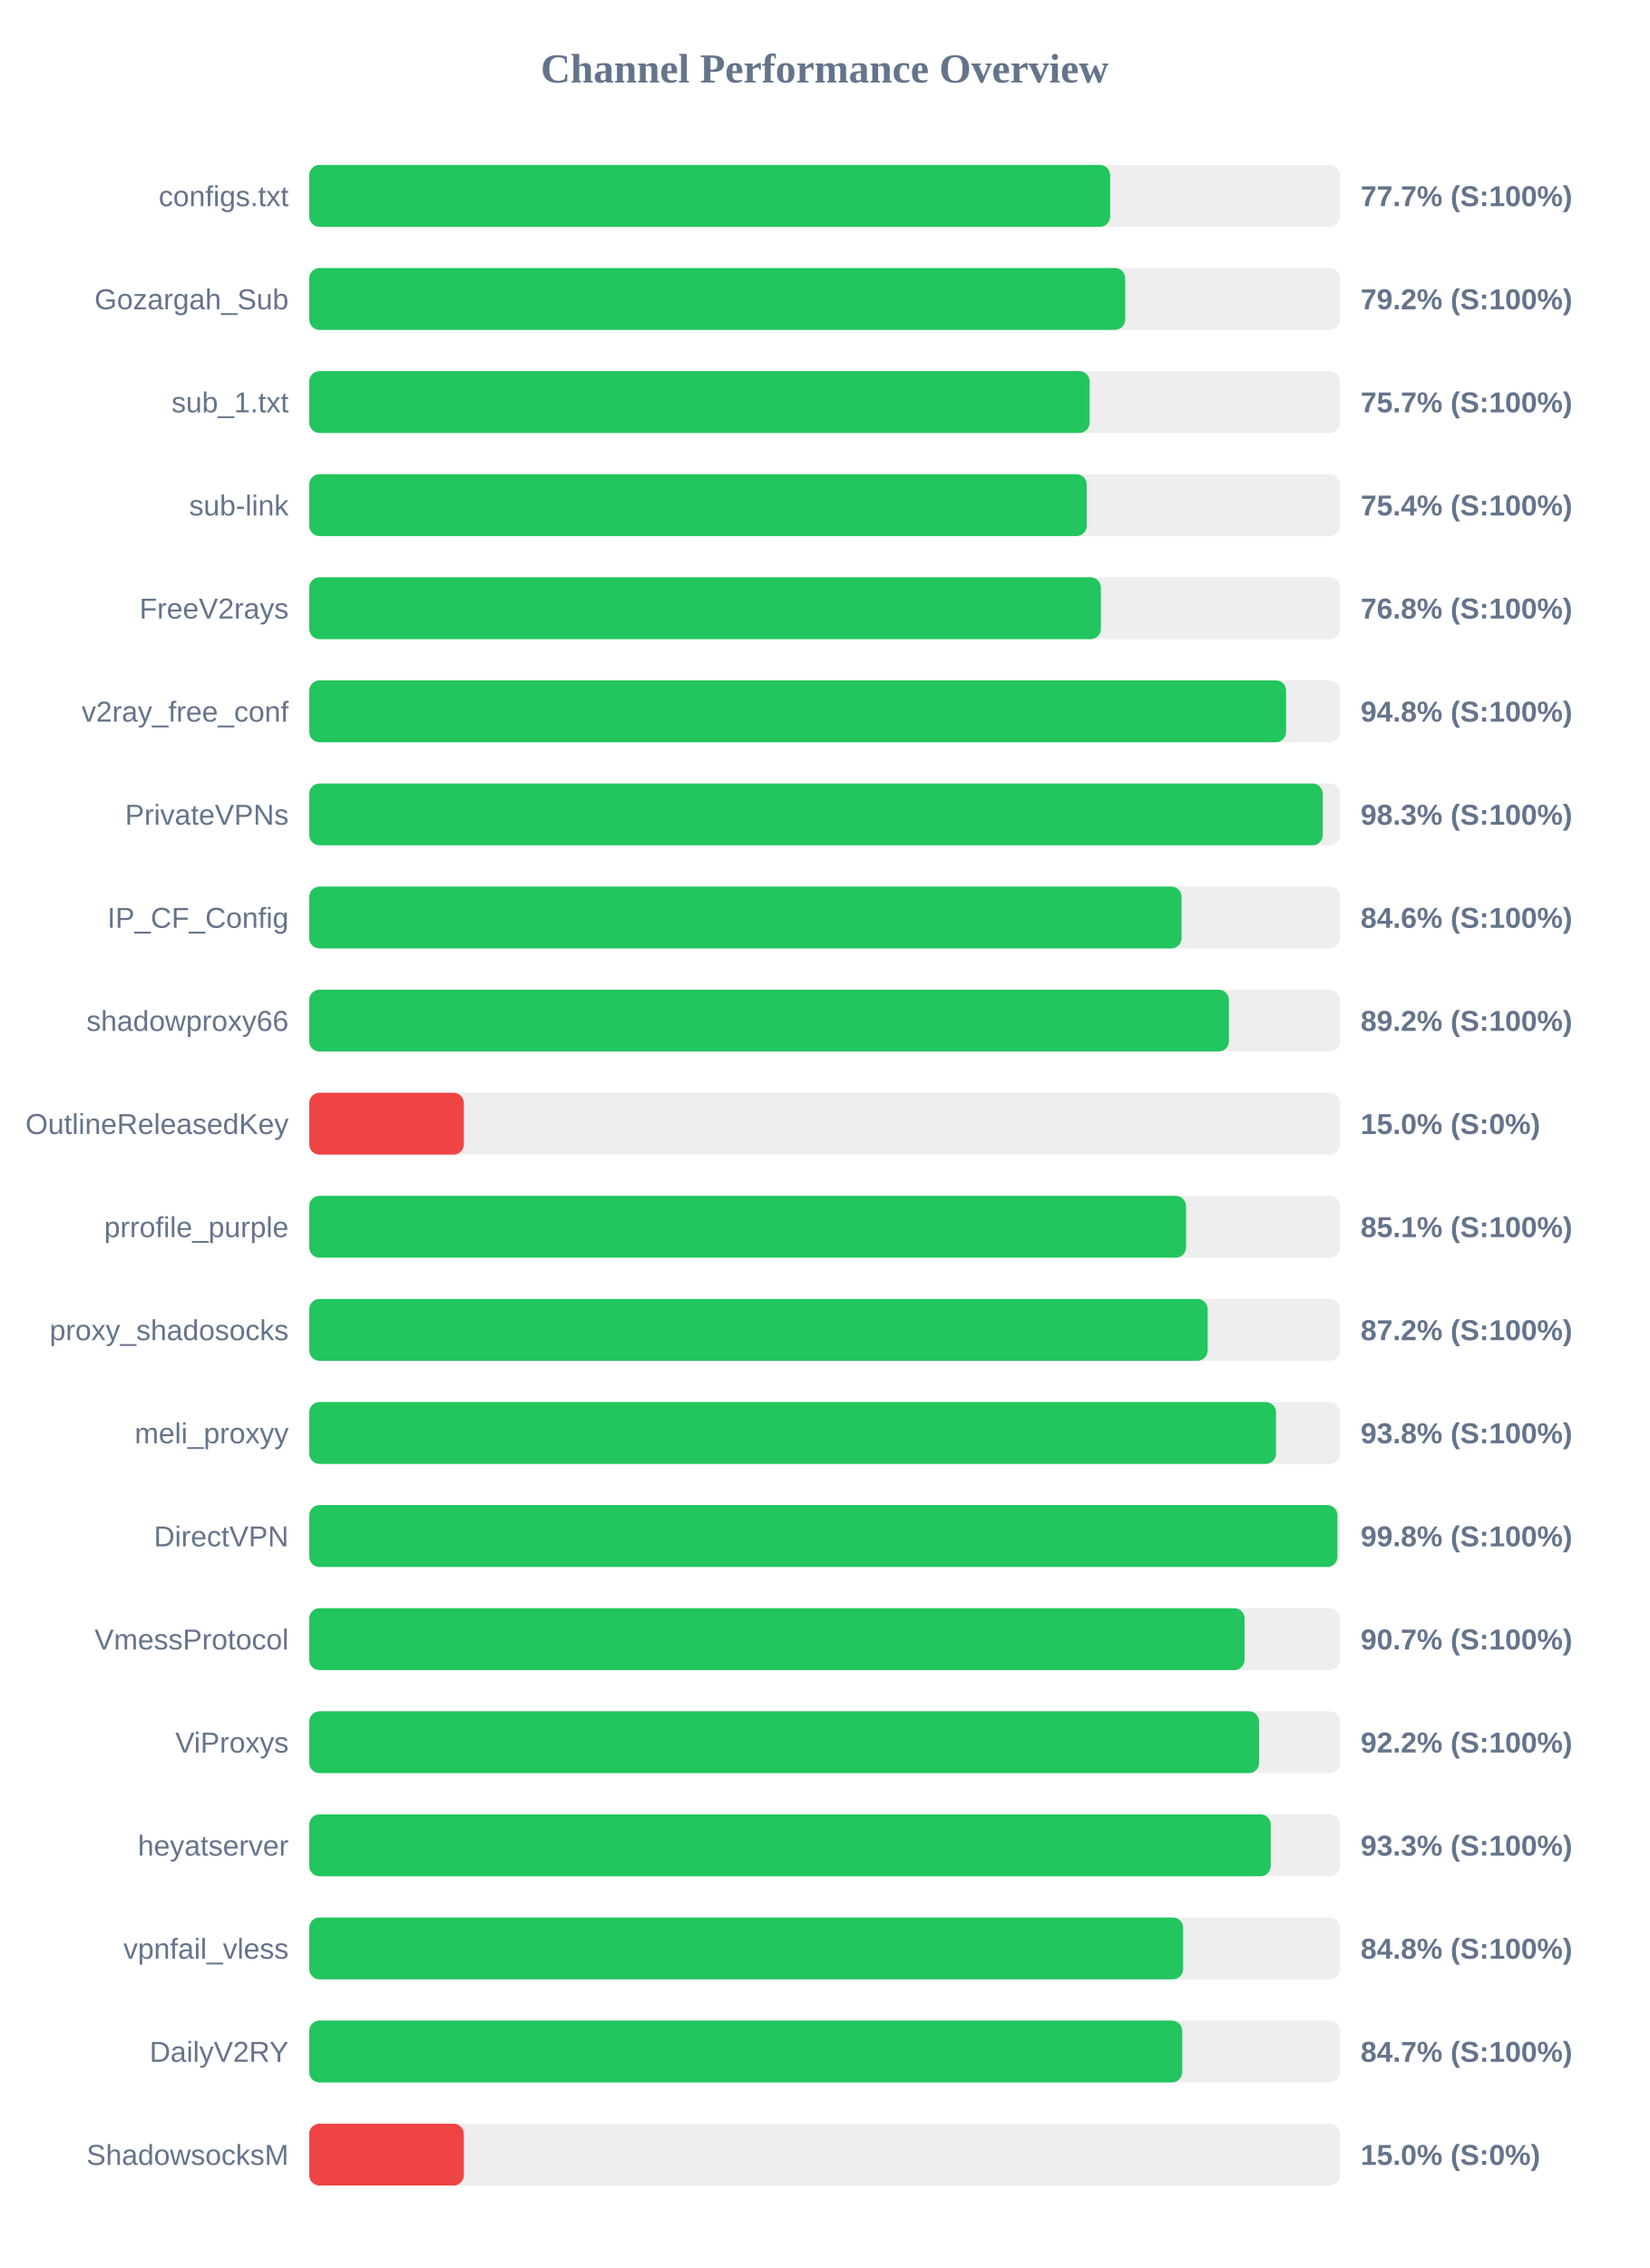
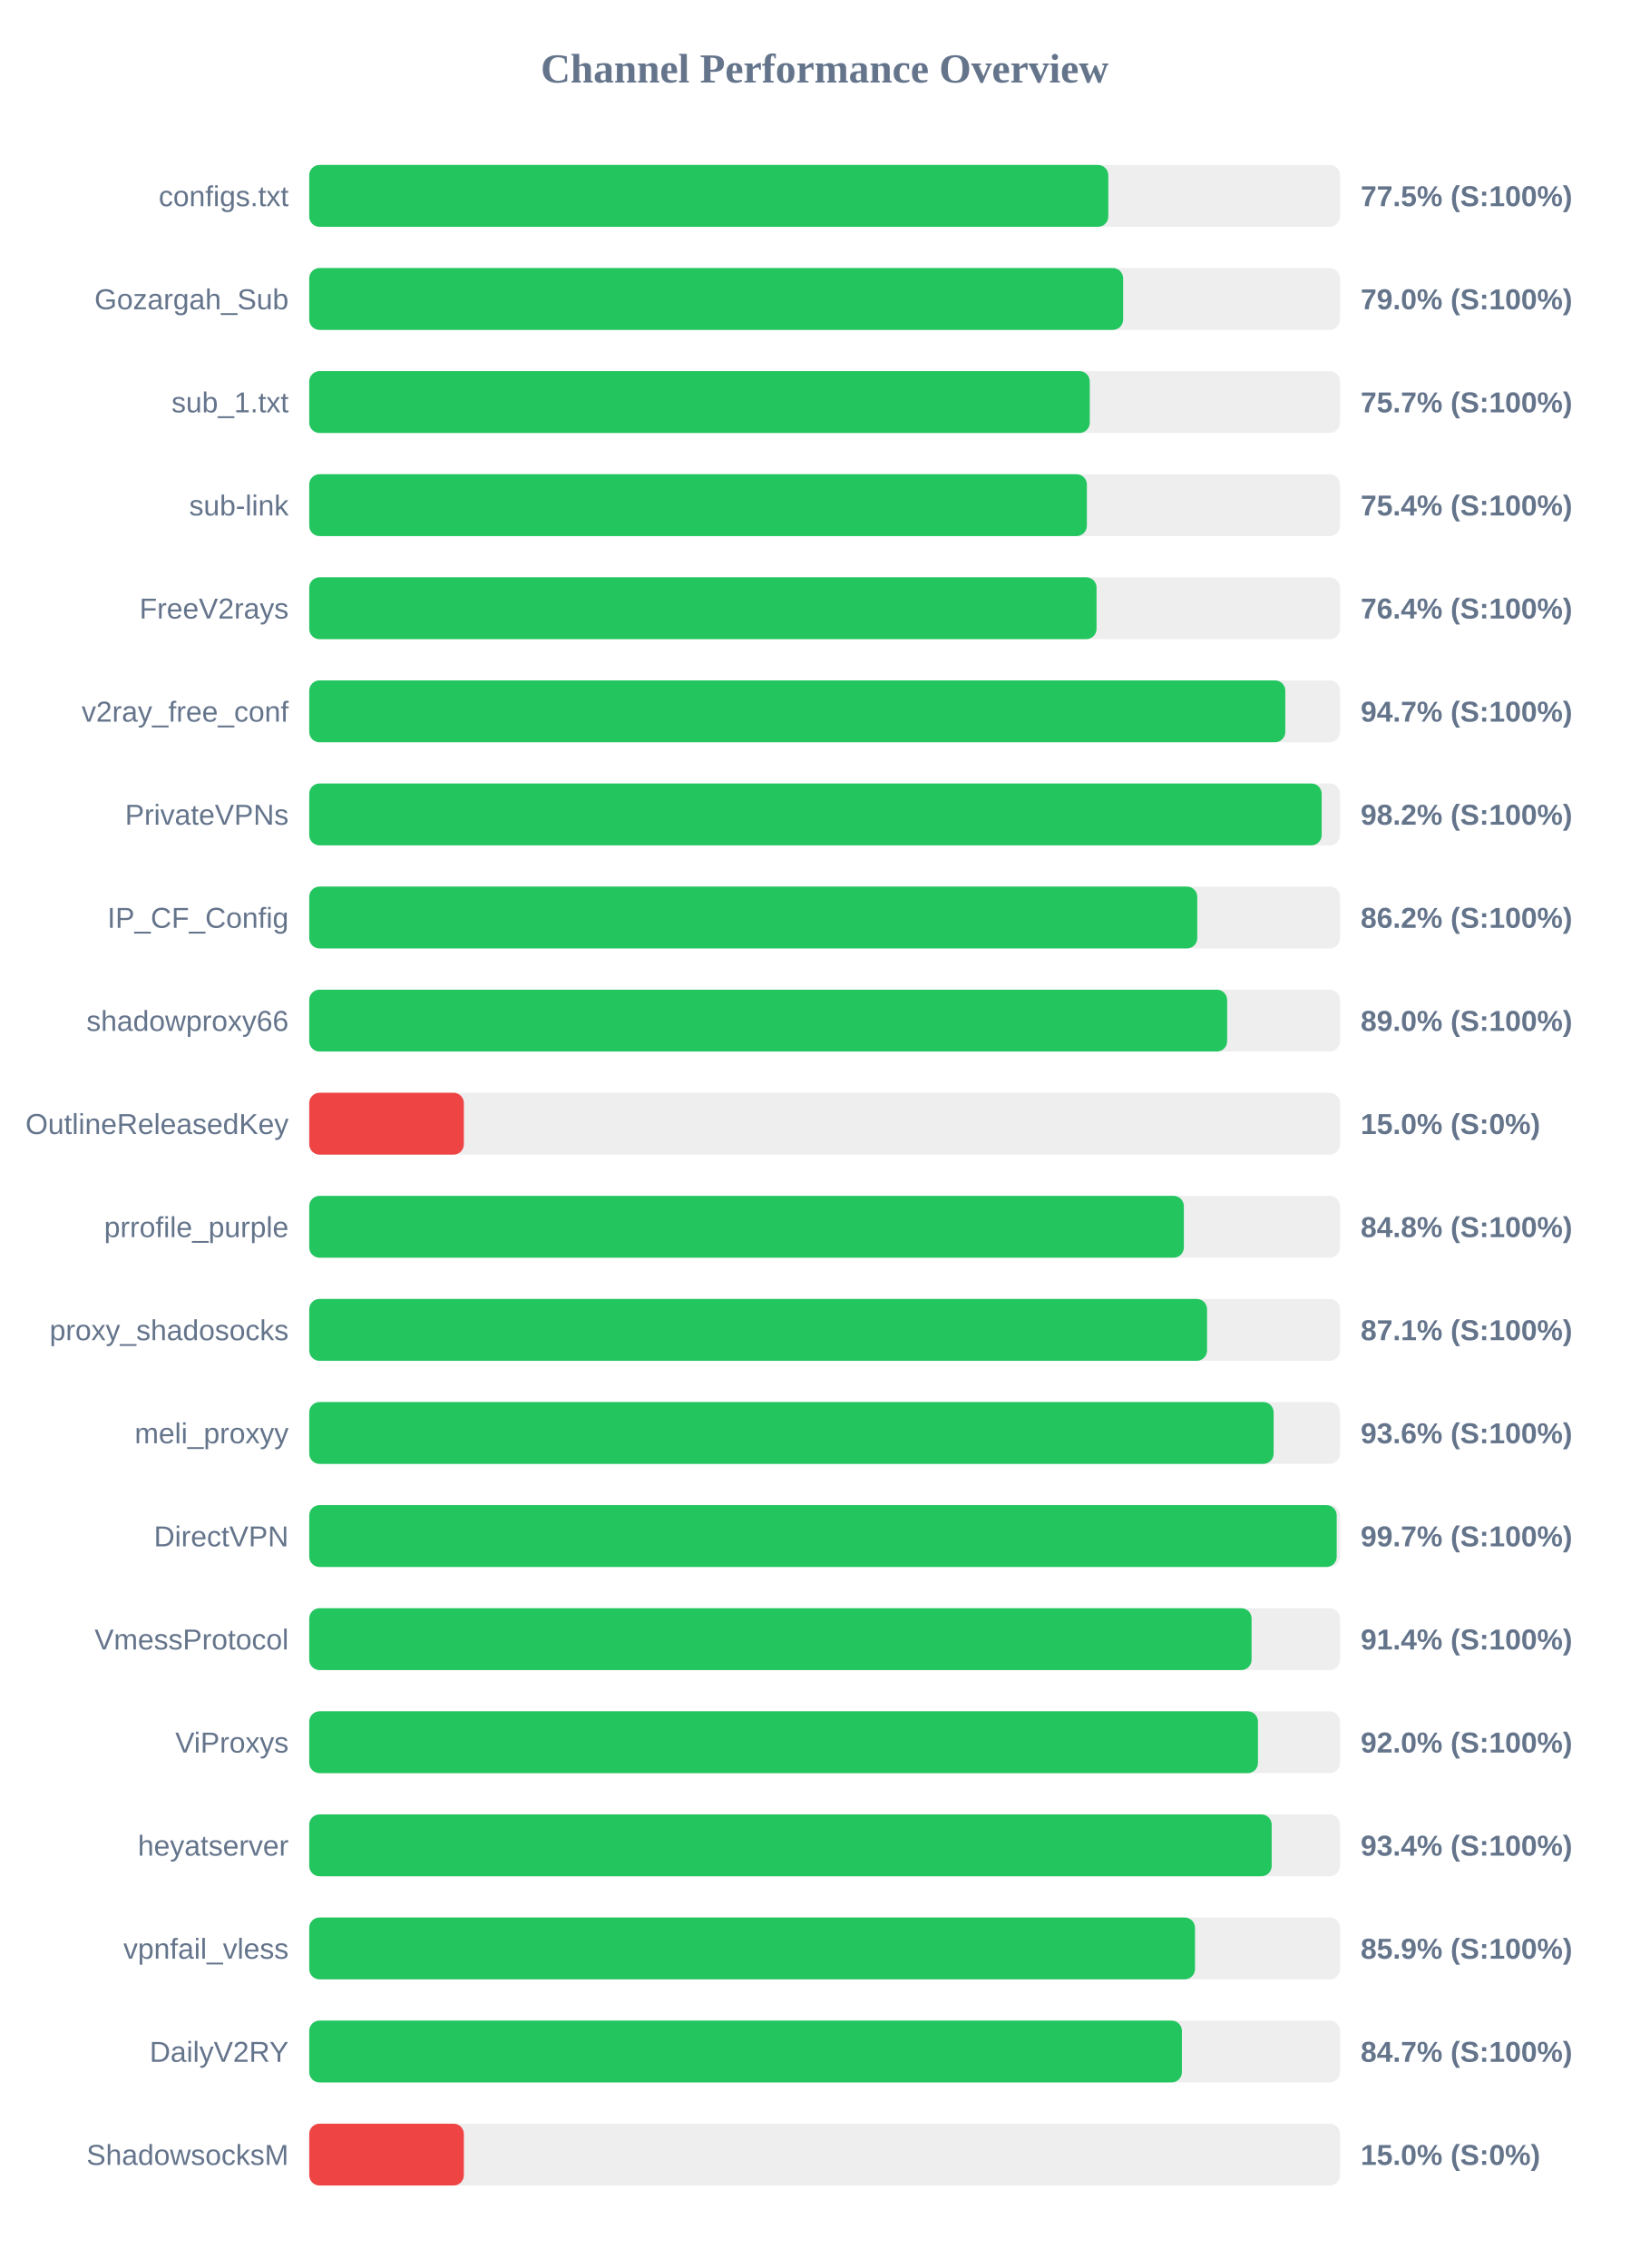
<svg xmlns="http://www.w3.org/2000/svg" width="800" height="1100" version="1.1">
  <style>
        .row { font: 14px Arial; fill: #64748b; }
        .score { font: bold 14px Arial; fill: #64748b; }
    </style>
  <text x="400" y="40" text-anchor="middle" font-size="20px" font-weight="bold" fill="#64748b">Channel Performance Overview</text>
  <rect x="150" y="80" width="500" height="30" fill="#eee" rx="5" />
-   <rect x="150" y="80" width="388.5" height="30" fill="#22c55e" rx="5" />
+   <rect x="150" y="80" width="387.6" height="30" fill="#22c55e" rx="5" />
  <text x="140" y="100" text-anchor="end" class="row">configs.txt</text>
-   <text x="660" y="100" text-anchor="start" class="score">77.7% (S:100%)</text>
+   <text x="660" y="100" text-anchor="start" class="score">77.5% (S:100%)</text>
  <rect x="150" y="130" width="500" height="30" fill="#eee" rx="5" />
-   <rect x="150" y="130" width="395.8" height="30" fill="#22c55e" rx="5" />
+   <rect x="150" y="130" width="394.8" height="30" fill="#22c55e" rx="5" />
  <text x="140" y="150" text-anchor="end" class="row">Gozargah_Sub</text>
-   <text x="660" y="150" text-anchor="start" class="score">79.2% (S:100%)</text>
+   <text x="660" y="150" text-anchor="start" class="score">79.0% (S:100%)</text>
  <rect x="150" y="180" width="500" height="30" fill="#eee" rx="5" />
-   <rect x="150" y="180" width="378.55" height="30" fill="#22c55e" rx="5" />
+   <rect x="150" y="180" width="378.6" height="30" fill="#22c55e" rx="5" />
  <text x="140" y="200" text-anchor="end" class="row">sub_1.txt</text>
  <text x="660" y="200" text-anchor="start" class="score">75.7% (S:100%)</text>
  <rect x="150" y="230" width="500" height="30" fill="#eee" rx="5" />
-   <rect x="150" y="230" width="377.15" height="30" fill="#22c55e" rx="5" />
+   <rect x="150" y="230" width="377.2" height="30" fill="#22c55e" rx="5" />
  <text x="140" y="250" text-anchor="end" class="row">sub-link</text>
  <text x="660" y="250" text-anchor="start" class="score">75.4% (S:100%)</text>
  <rect x="150" y="280" width="500" height="30" fill="#eee" rx="5" />
-   <rect x="150" y="280" width="384.0" height="30" fill="#22c55e" rx="5" />
+   <rect x="150" y="280" width="381.9" height="30" fill="#22c55e" rx="5" />
  <text x="140" y="300" text-anchor="end" class="row">FreeV2rays</text>
-   <text x="660" y="300" text-anchor="start" class="score">76.8% (S:100%)</text>
+   <text x="660" y="300" text-anchor="start" class="score">76.4% (S:100%)</text>
  <rect x="150" y="330" width="500" height="30" fill="#eee" rx="5" />
-   <rect x="150" y="330" width="473.85" height="30" fill="#22c55e" rx="5" />
+   <rect x="150" y="330" width="473.45" height="30" fill="#22c55e" rx="5" />
  <text x="140" y="350" text-anchor="end" class="row">v2ray_free_conf</text>
-   <text x="660" y="350" text-anchor="start" class="score">94.8% (S:100%)</text>
+   <text x="660" y="350" text-anchor="start" class="score">94.7% (S:100%)</text>
  <rect x="150" y="380" width="500" height="30" fill="#eee" rx="5" />
-   <rect x="150" y="380" width="491.65" height="30" fill="#22c55e" rx="5" />
+   <rect x="150" y="380" width="491.1" height="30" fill="#22c55e" rx="5" />
  <text x="140" y="400" text-anchor="end" class="row">PrivateVPNs</text>
-   <text x="660" y="400" text-anchor="start" class="score">98.3% (S:100%)</text>
+   <text x="660" y="400" text-anchor="start" class="score">98.2% (S:100%)</text>
  <rect x="150" y="430" width="500" height="30" fill="#eee" rx="5" />
-   <rect x="150" y="430" width="423.15" height="30" fill="#22c55e" rx="5" />
+   <rect x="150" y="430" width="430.75" height="30" fill="#22c55e" rx="5" />
  <text x="140" y="450" text-anchor="end" class="row">IP_CF_Config</text>
-   <text x="660" y="450" text-anchor="start" class="score">84.6% (S:100%)</text>
+   <text x="660" y="450" text-anchor="start" class="score">86.2% (S:100%)</text>
  <rect x="150" y="480" width="500" height="30" fill="#eee" rx="5" />
-   <rect x="150" y="480" width="446.1" height="30" fill="#22c55e" rx="5" />
+   <rect x="150" y="480" width="445.25" height="30" fill="#22c55e" rx="5" />
  <text x="140" y="500" text-anchor="end" class="row">shadowproxy66</text>
-   <text x="660" y="500" text-anchor="start" class="score">89.2% (S:100%)</text>
+   <text x="660" y="500" text-anchor="start" class="score">89.0% (S:100%)</text>
  <rect x="150" y="530" width="500" height="30" fill="#eee" rx="5" />
  <rect x="150" y="530" width="75.0" height="30" fill="#ef4444" rx="5" />
  <text x="140" y="550" text-anchor="end" class="row">OutlineReleasedKey</text>
  <text x="660" y="550" text-anchor="start" class="score">15.0% (S:0%)</text>
  <rect x="150" y="580" width="500" height="30" fill="#eee" rx="5" />
-   <rect x="150" y="580" width="425.3" height="30" fill="#22c55e" rx="5" />
+   <rect x="150" y="580" width="424.25" height="30" fill="#22c55e" rx="5" />
  <text x="140" y="600" text-anchor="end" class="row">prrofile_purple</text>
-   <text x="660" y="600" text-anchor="start" class="score">85.1% (S:100%)</text>
+   <text x="660" y="600" text-anchor="start" class="score">84.8% (S:100%)</text>
  <rect x="150" y="630" width="500" height="30" fill="#eee" rx="5" />
-   <rect x="150" y="630" width="435.8" height="30" fill="#22c55e" rx="5" />
+   <rect x="150" y="630" width="435.5" height="30" fill="#22c55e" rx="5" />
  <text x="140" y="650" text-anchor="end" class="row">proxy_shadosocks</text>
-   <text x="660" y="650" text-anchor="start" class="score">87.2% (S:100%)</text>
+   <text x="660" y="650" text-anchor="start" class="score">87.1% (S:100%)</text>
  <rect x="150" y="680" width="500" height="30" fill="#eee" rx="5" />
-   <rect x="150" y="680" width="468.95" height="30" fill="#22c55e" rx="5" />
+   <rect x="150" y="680" width="467.8" height="30" fill="#22c55e" rx="5" />
  <text x="140" y="700" text-anchor="end" class="row">meli_proxyy</text>
-   <text x="660" y="700" text-anchor="start" class="score">93.8% (S:100%)</text>
+   <text x="660" y="700" text-anchor="start" class="score">93.6% (S:100%)</text>
  <rect x="150" y="730" width="500" height="30" fill="#eee" rx="5" />
-   <rect x="150" y="730" width="498.75" height="30" fill="#22c55e" rx="5" />
+   <rect x="150" y="730" width="498.4" height="30" fill="#22c55e" rx="5" />
  <text x="140" y="750" text-anchor="end" class="row">DirectVPN</text>
-   <text x="660" y="750" text-anchor="start" class="score">99.8% (S:100%)</text>
+   <text x="660" y="750" text-anchor="start" class="score">99.7% (S:100%)</text>
  <rect x="150" y="780" width="500" height="30" fill="#eee" rx="5" />
-   <rect x="150" y="780" width="453.7" height="30" fill="#22c55e" rx="5" />
+   <rect x="150" y="780" width="457.1" height="30" fill="#22c55e" rx="5" />
  <text x="140" y="800" text-anchor="end" class="row">VmessProtocol</text>
-   <text x="660" y="800" text-anchor="start" class="score">90.7% (S:100%)</text>
+   <text x="660" y="800" text-anchor="start" class="score">91.4% (S:100%)</text>
  <rect x="150" y="830" width="500" height="30" fill="#eee" rx="5" />
-   <rect x="150" y="830" width="460.75" height="30" fill="#22c55e" rx="5" />
+   <rect x="150" y="830" width="460.2" height="30" fill="#22c55e" rx="5" />
  <text x="140" y="850" text-anchor="end" class="row">ViProxys</text>
-   <text x="660" y="850" text-anchor="start" class="score">92.2% (S:100%)</text>
+   <text x="660" y="850" text-anchor="start" class="score">92.0% (S:100%)</text>
  <rect x="150" y="880" width="500" height="30" fill="#eee" rx="5" />
-   <rect x="150" y="880" width="466.4" height="30" fill="#22c55e" rx="5" />
+   <rect x="150" y="880" width="466.85" height="30" fill="#22c55e" rx="5" />
  <text x="140" y="900" text-anchor="end" class="row">heyatserver</text>
-   <text x="660" y="900" text-anchor="start" class="score">93.3% (S:100%)</text>
+   <text x="660" y="900" text-anchor="start" class="score">93.4% (S:100%)</text>
  <rect x="150" y="930" width="500" height="30" fill="#eee" rx="5" />
-   <rect x="150" y="930" width="423.9" height="30" fill="#22c55e" rx="5" />
+   <rect x="150" y="930" width="429.65" height="30" fill="#22c55e" rx="5" />
  <text x="140" y="950" text-anchor="end" class="row">vpnfail_vless</text>
-   <text x="660" y="950" text-anchor="start" class="score">84.8% (S:100%)</text>
+   <text x="660" y="950" text-anchor="start" class="score">85.9% (S:100%)</text>
  <rect x="150" y="980" width="500" height="30" fill="#eee" rx="5" />
-   <rect x="150" y="980" width="423.45" height="30" fill="#22c55e" rx="5" />
+   <rect x="150" y="980" width="423.3" height="30" fill="#22c55e" rx="5" />
  <text x="140" y="1000" text-anchor="end" class="row">DailyV2RY</text>
  <text x="660" y="1000" text-anchor="start" class="score">84.7% (S:100%)</text>
  <rect x="150" y="1030" width="500" height="30" fill="#eee" rx="5" />
  <rect x="150" y="1030" width="75.0" height="30" fill="#ef4444" rx="5" />
  <text x="140" y="1050" text-anchor="end" class="row">ShadowsocksM</text>
  <text x="660" y="1050" text-anchor="start" class="score">15.0% (S:0%)</text>
</svg>
